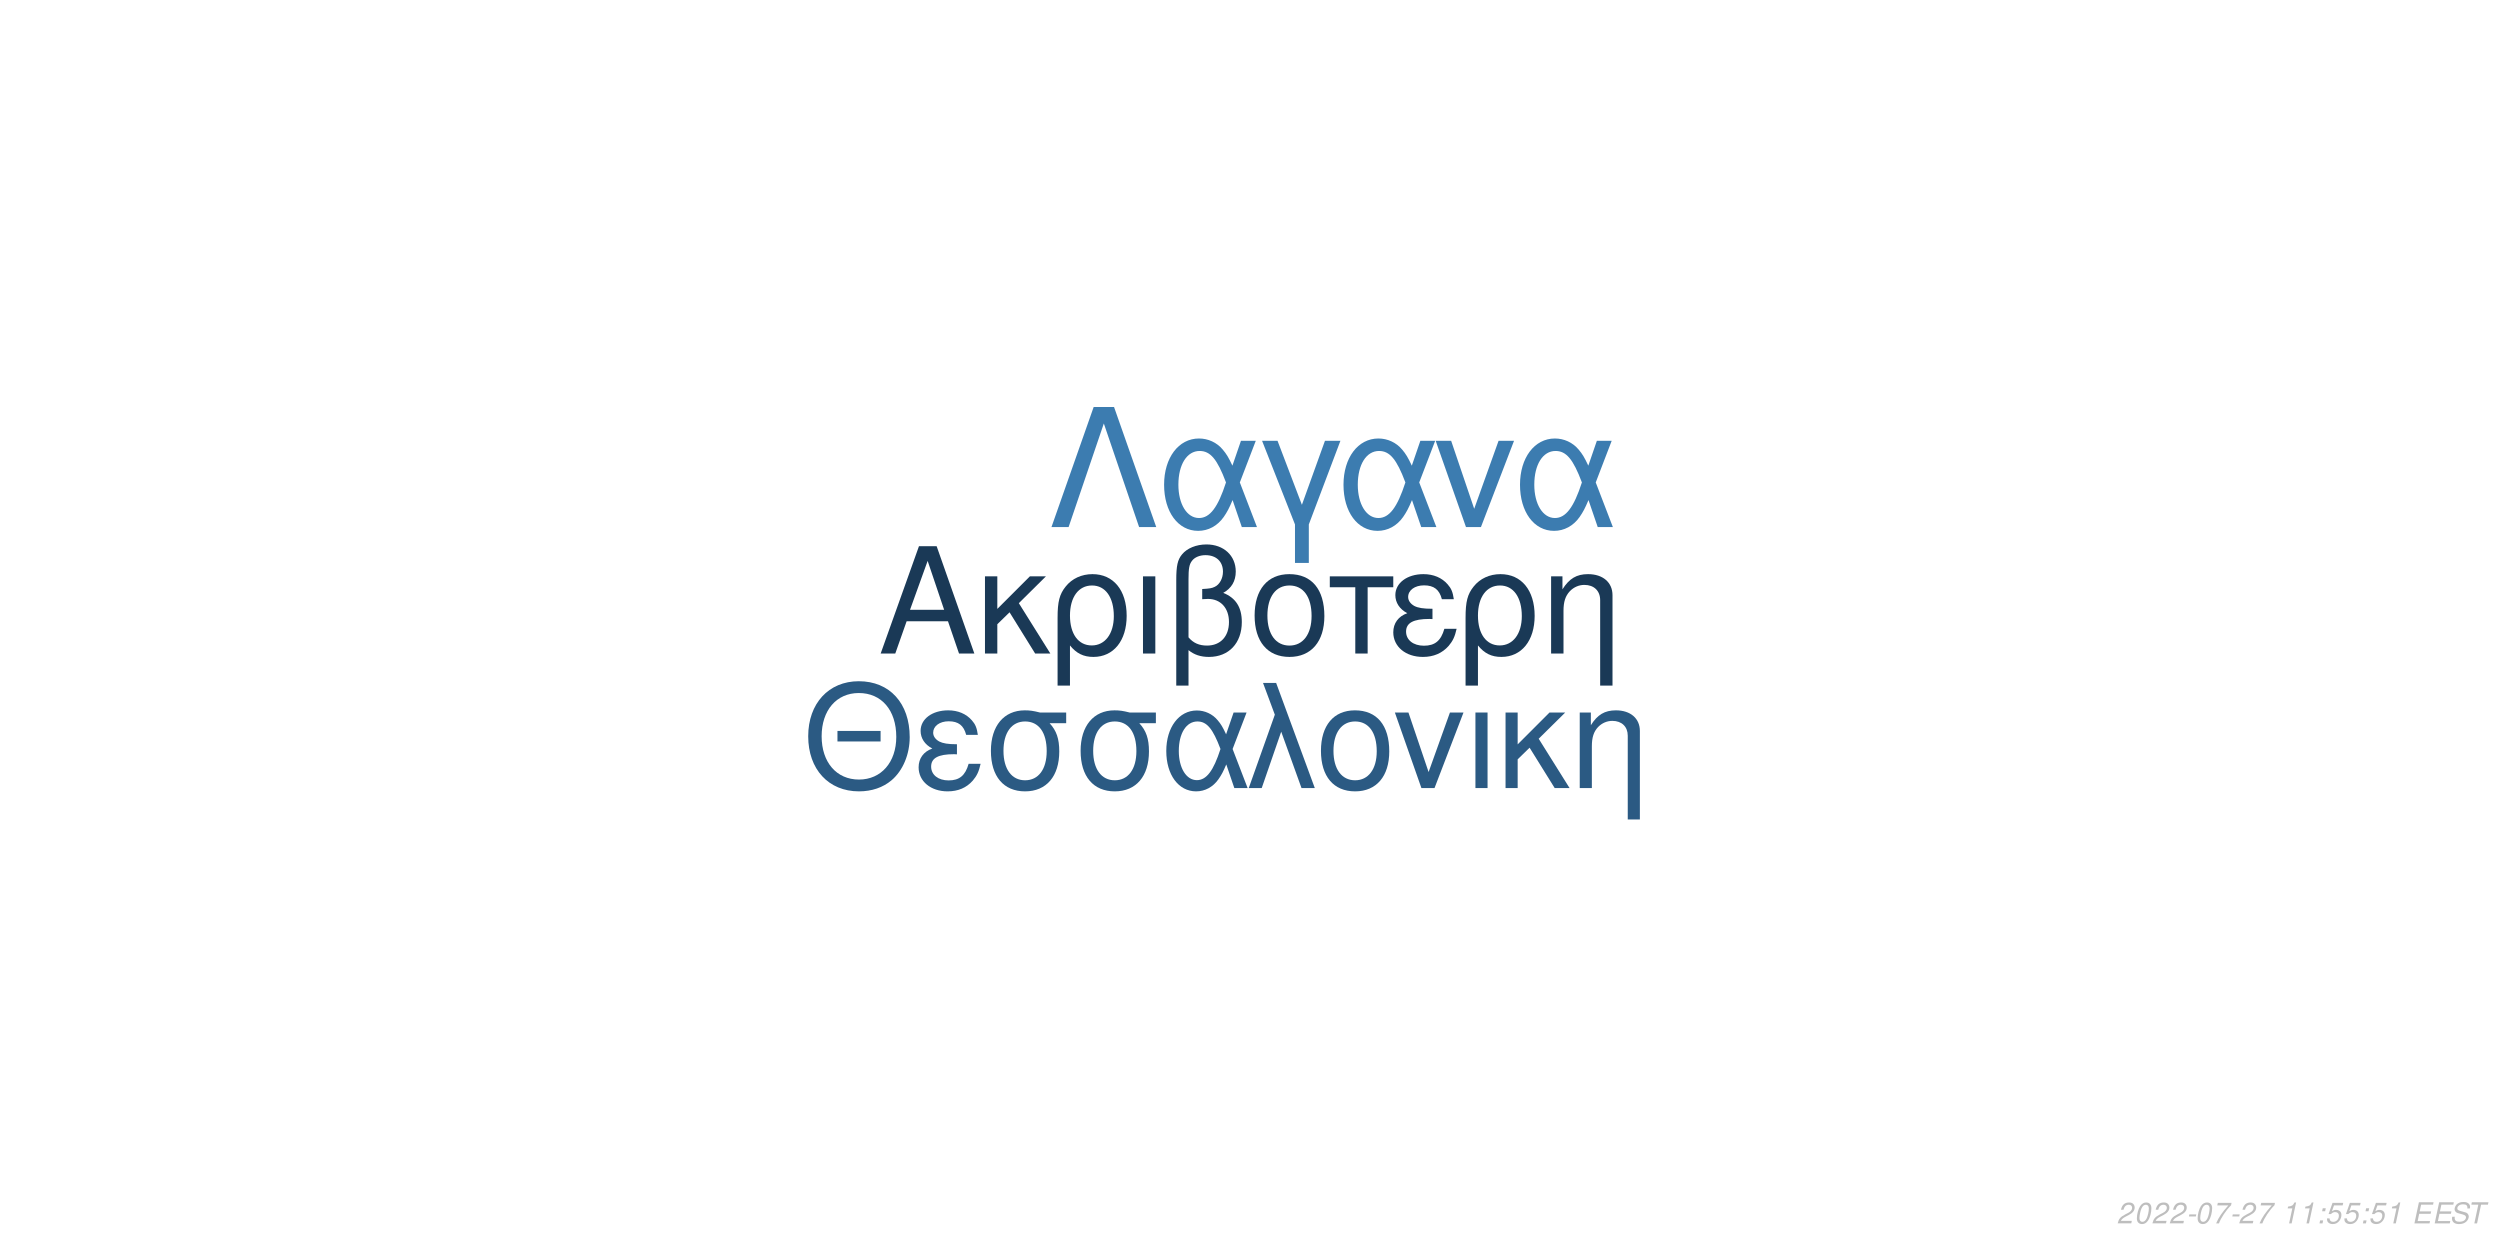
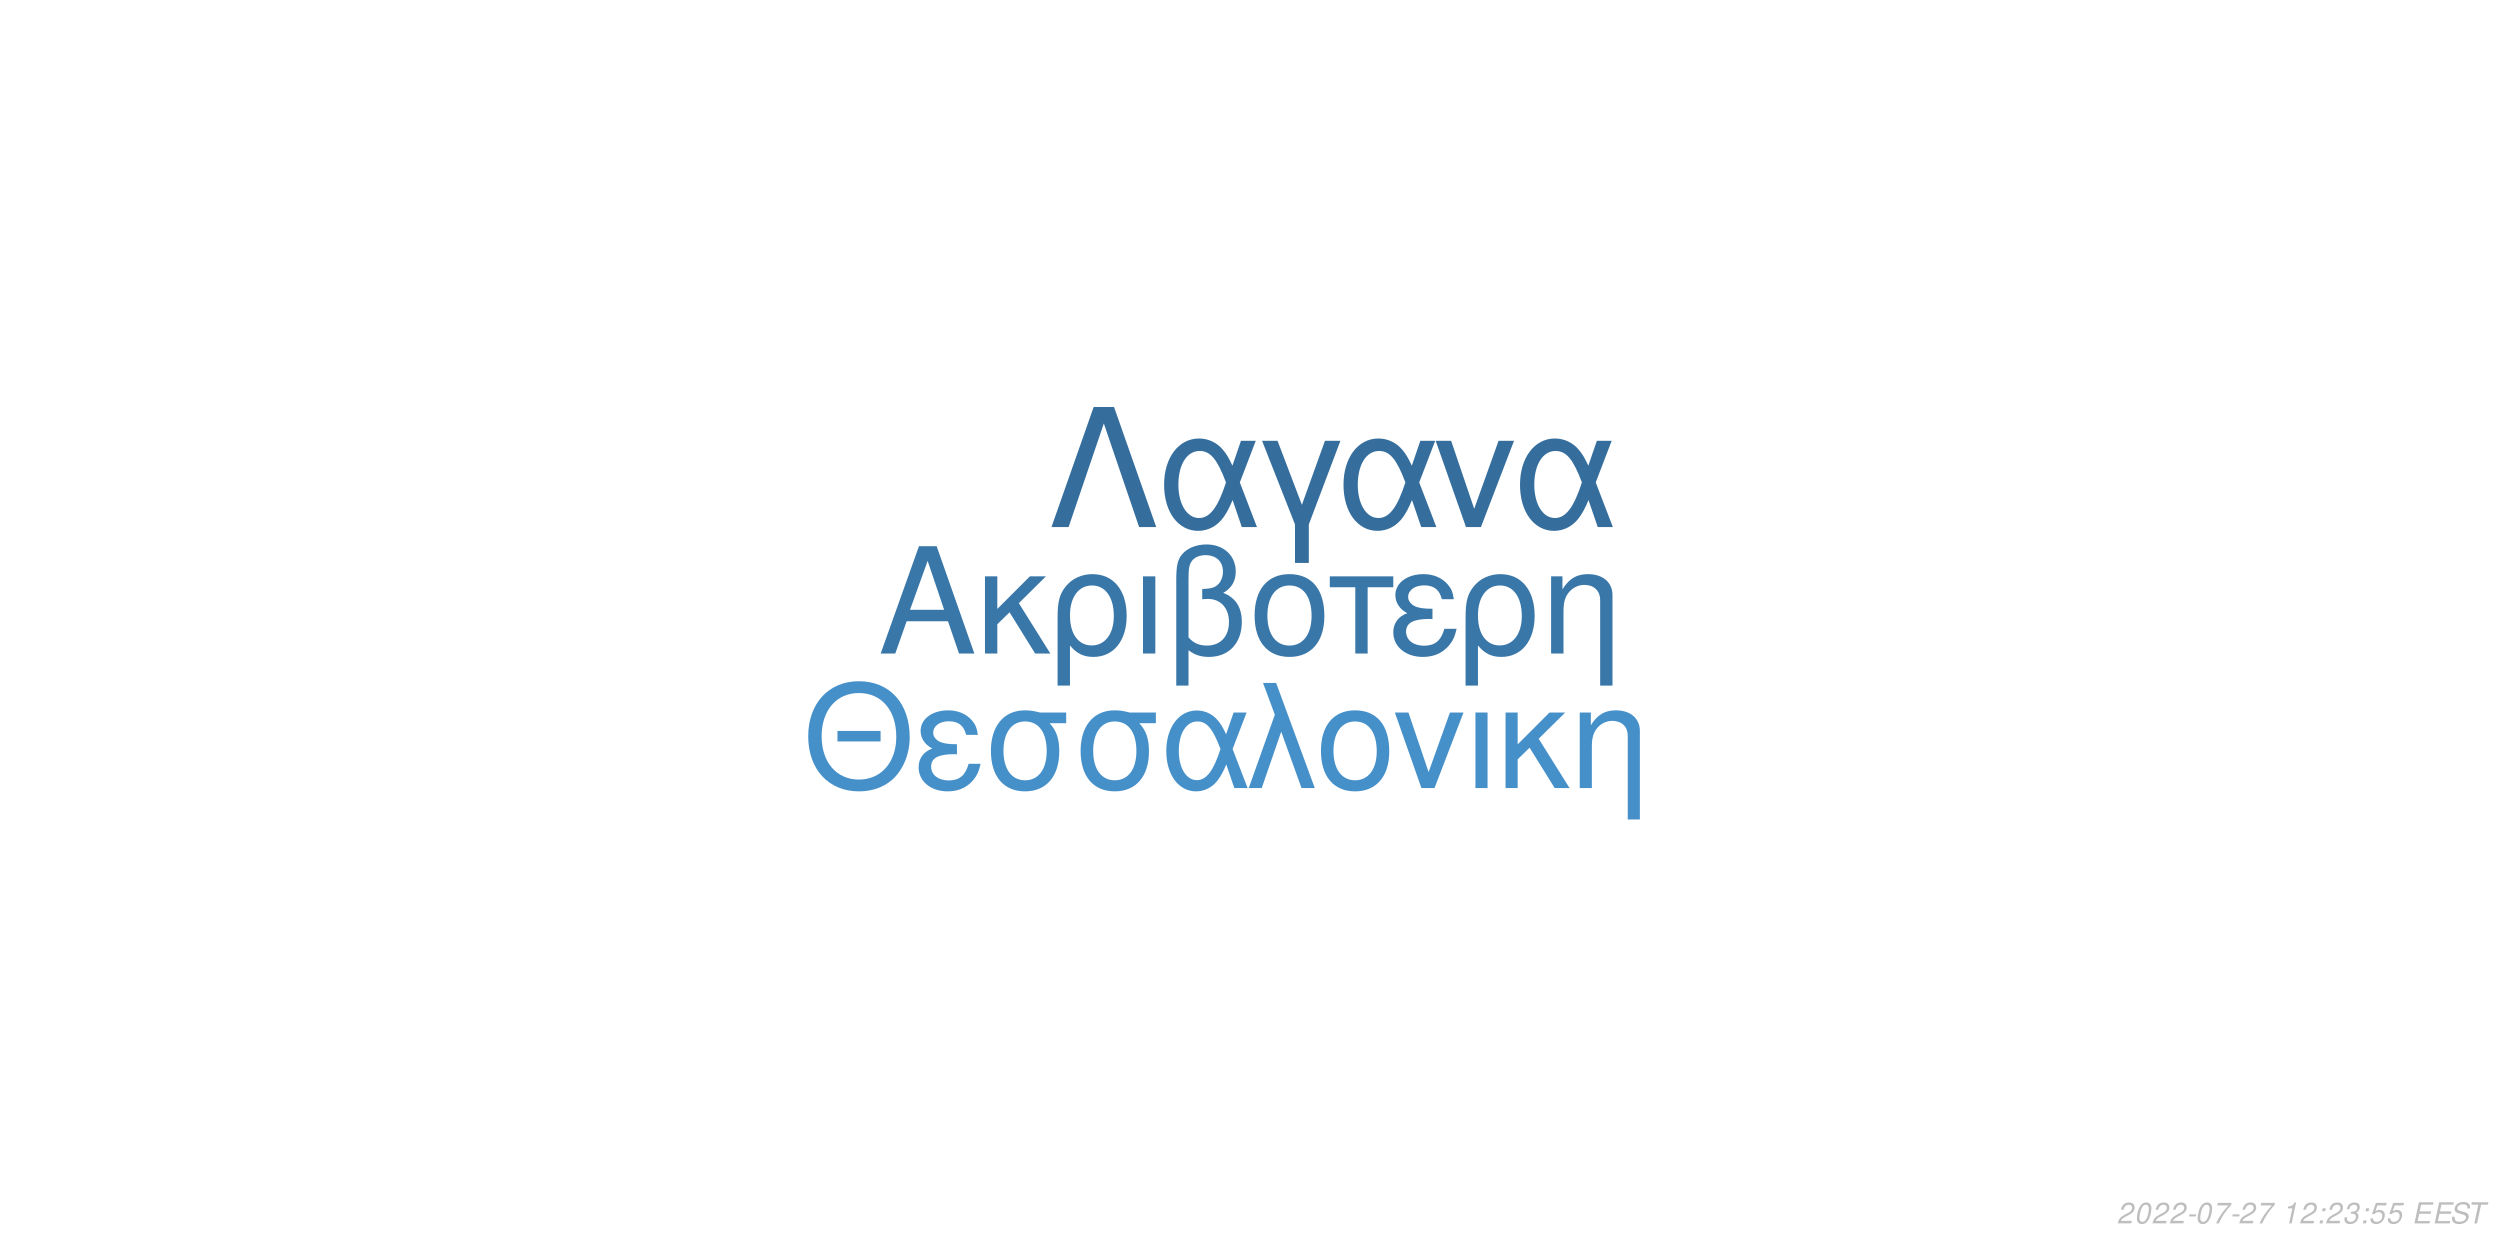
<svg xmlns="http://www.w3.org/2000/svg" xmlns:xlink="http://www.w3.org/1999/xlink" width="864pt" height="432pt" viewBox="0 0 864 432" version="1.1">
  <defs>
    <g>
      <symbol overflow="visible" id="glyph0-0">
        <path style="stroke:none;" d="" />
      </symbol>
      <symbol overflow="visible" id="glyph0-1">
        <path style="stroke:none;" d="M 24.125 -11.141 L 27.938 0 L 33.234 0 L 20.203 -37.094 L 14.094 -37.094 L 0.859 0 L 5.906 0 L 9.828 -11.141 Z M 22.797 -15.109 L 11 -15.109 L 17.094 -32.016 Z M 22.797 -15.109 " />
      </symbol>
      <symbol overflow="visible" id="glyph0-2">
        <path style="stroke:none;" d="M 7.172 -15.422 L 7.172 -26.672 L 2.906 -26.672 L 2.906 0 L 7.172 0 L 7.172 -10.125 L 11.406 -14.25 L 20.25 0 L 25.5 0 L 14.609 -17.406 L 23.969 -26.672 L 18.422 -26.672 Z M 7.172 -15.422 " />
      </symbol>
      <symbol overflow="visible" id="glyph0-3">
        <path style="stroke:none;" d="M 3 11.094 L 7.281 11.094 L 7.281 -2.797 C 9.516 -0.047 11.953 1.172 15.375 1.172 C 22.344 1.172 26.875 -4.422 26.875 -13.031 C 26.875 -21.891 22.297 -27.438 15.062 -27.438 C 11.297 -27.438 7.984 -25.906 5.797 -23.156 C 3.672 -20.516 3 -17.969 3 -12.359 Z M 14.906 -23.516 C 19.547 -23.516 22.438 -19.438 22.438 -12.922 C 22.438 -6.812 19.391 -2.797 14.812 -2.797 C 10.172 -2.797 7.281 -6.766 7.281 -13.125 C 7.281 -19.484 10.234 -23.516 14.906 -23.516 Z M 14.906 -23.516 " />
      </symbol>
      <symbol overflow="visible" id="glyph0-4">
        <path style="stroke:none;" d="M 3.516 0 L 7.781 0 L 7.781 -26.672 L 3.516 -26.672 Z M 3.516 0 " />
      </symbol>
      <symbol overflow="visible" id="glyph0-5">
        <path style="stroke:none;" d="M 4.016 11.094 L 8.25 11.094 L 8.25 -1.172 C 10.172 0.406 12.422 1.172 15.312 1.172 C 22.188 1.172 26.672 -3.609 26.672 -10.891 C 26.672 -15.984 24.578 -19.234 20.25 -20.969 C 23.109 -22.547 24.578 -25.031 24.578 -28.344 C 24.578 -33.844 20.406 -37.703 14.453 -37.703 C 10.938 -37.703 7.734 -36.391 6 -34.25 C 4.484 -32.422 4.016 -30.328 4.016 -25.391 Z M 8.25 -25.656 C 8.25 -29.359 8.5 -30.844 9.469 -32.062 C 10.375 -33.281 12.156 -34 14.094 -34 C 17.812 -34 20.156 -31.812 20.156 -28.297 C 20.156 -25.953 18.984 -23.812 17.297 -23.047 C 16.281 -22.547 15.469 -22.438 12.984 -22.297 L 12.984 -18.781 C 13.734 -18.828 14.344 -18.875 14.969 -18.875 C 19.344 -18.875 22.234 -15.719 22.234 -10.891 C 22.234 -5.906 19.281 -2.75 14.656 -2.75 C 11.953 -2.75 9.922 -3.609 8.25 -5.594 Z M 8.25 -25.656 " />
      </symbol>
      <symbol overflow="visible" id="glyph0-6">
        <path style="stroke:none;" d="M 14.094 -27.438 C 6.562 -27.438 2.094 -22.094 2.094 -13.125 C 2.094 -4.125 6.562 1.172 14.141 1.172 C 21.672 1.172 26.203 -4.172 26.203 -12.922 C 26.203 -22.188 21.828 -27.438 14.094 -27.438 Z M 14.141 -23.516 C 18.938 -23.516 21.781 -19.594 21.781 -12.984 C 21.781 -6.672 18.828 -2.75 14.141 -2.75 C 9.422 -2.75 6.516 -6.672 6.516 -13.125 C 6.516 -19.594 9.422 -23.516 14.141 -23.516 Z M 14.141 -23.516 " />
      </symbol>
      <symbol overflow="visible" id="glyph0-7">
        <path style="stroke:none;" d="M 7.891 0 L 12.156 0 L 12.156 -22.906 L 21.016 -22.906 L 21.016 -26.672 L -0.922 -26.672 L -0.922 -22.906 L 7.891 -22.906 Z M 7.891 0 " />
      </symbol>
      <symbol overflow="visible" id="glyph0-8">
        <path style="stroke:none;" d="M 14.562 -15.469 C 11.344 -15.469 9.562 -15.781 8.297 -16.438 C 6.922 -17.203 6.156 -18.328 6.156 -19.547 C 6.156 -21.891 8.453 -23.562 11.656 -23.562 C 15.062 -23.562 16.953 -22.094 17.812 -18.781 L 21.938 -18.781 C 21.578 -21.266 21.062 -22.5 19.797 -23.922 C 17.812 -26.203 14.906 -27.438 11.453 -27.438 C 5.797 -27.438 1.734 -24.375 1.734 -20.203 C 1.734 -17.609 3.156 -15.375 5.859 -13.938 C 2.797 -12.875 1.016 -10.484 1.016 -7.328 C 1.016 -2.391 5.297 1.172 11.25 1.172 C 14.969 1.172 17.906 -0.109 20.156 -2.641 C 21.578 -4.328 22.297 -5.797 22.906 -8.547 L 18.672 -8.547 C 17.5 -4.422 15.422 -2.703 11.609 -2.703 C 7.938 -2.703 5.438 -4.688 5.438 -7.578 C 5.438 -10.578 7.938 -11.953 13.484 -11.953 C 13.641 -11.953 14.094 -11.953 14.562 -11.906 Z M 14.562 -15.469 " />
      </symbol>
      <symbol overflow="visible" id="glyph0-9">
        <path style="stroke:none;" d="M 3.562 -26.672 L 3.562 0 L 7.844 0 L 7.844 -14.703 C 7.844 -17.906 8.5 -19.891 10.031 -21.531 C 11.406 -22.953 13.188 -23.719 15.062 -23.719 C 18.375 -23.719 20.516 -21.672 20.516 -18.469 L 20.516 11.094 L 24.781 11.094 L 24.781 -20.156 C 24.781 -24.578 21.469 -27.438 16.328 -27.438 C 12.359 -27.438 9.828 -25.906 7.484 -22.188 L 7.484 -26.672 Z M 3.562 -26.672 " />
      </symbol>
      <symbol overflow="visible" id="glyph1-0">
        <path style="stroke:none;" d="" />
      </symbol>
      <symbol overflow="visible" id="glyph1-1">
        <path style="stroke:none;" d="M 26.859 -19.734 L 11.953 -19.734 L 11.953 -16.094 L 26.859 -16.094 Z M 19.328 -36.922 C 8.922 -36.922 1.844 -29.25 1.844 -17.891 C 1.844 -6.484 8.875 1.141 19.391 1.141 C 23.812 1.141 27.703 -0.203 30.641 -2.688 C 34.578 -6.031 36.922 -11.656 36.922 -17.594 C 36.922 -29.297 30 -36.922 19.328 -36.922 Z M 19.328 -32.844 C 27.203 -32.844 32.281 -26.906 32.281 -17.688 C 32.281 -8.922 27.062 -2.938 19.391 -2.938 C 11.609 -2.938 6.484 -8.922 6.484 -17.891 C 6.484 -26.859 11.609 -32.844 19.328 -32.844 Z M 19.328 -32.844 " />
      </symbol>
      <symbol overflow="visible" id="glyph1-2">
        <path style="stroke:none;" d="M 14.25 -15.141 C 11.109 -15.141 9.375 -15.453 8.125 -16.094 C 6.781 -16.844 6.031 -17.938 6.031 -19.141 C 6.031 -21.422 8.266 -23.078 11.406 -23.078 C 14.75 -23.078 16.594 -21.625 17.438 -18.391 L 21.469 -18.391 C 21.125 -20.828 20.625 -22.031 19.391 -23.422 C 17.438 -25.656 14.594 -26.859 11.219 -26.859 C 5.688 -26.859 1.688 -23.875 1.688 -19.781 C 1.688 -17.234 3.094 -15.047 5.734 -13.656 C 2.734 -12.609 1 -10.266 1 -7.172 C 1 -2.344 5.188 1.141 11.016 1.141 C 14.656 1.141 17.547 -0.094 19.734 -2.594 C 21.125 -4.234 21.828 -5.688 22.422 -8.375 L 18.281 -8.375 C 17.141 -4.328 15.094 -2.641 11.359 -2.641 C 7.766 -2.641 5.328 -4.578 5.328 -7.422 C 5.328 -10.359 7.766 -11.703 13.203 -11.703 C 13.359 -11.703 13.797 -11.703 14.25 -11.656 Z M 14.25 -15.141 " />
      </symbol>
      <symbol overflow="visible" id="glyph1-3">
        <path style="stroke:none;" d="M 29 -26.109 L 19.938 -26.109 C 17.594 -26.703 16.438 -26.859 14.703 -26.859 C 7.469 -26.859 2.984 -21.469 2.984 -12.859 C 2.984 -4.031 7.375 1.141 14.797 1.141 C 22.172 1.141 26.609 -4.078 26.609 -12.656 C 26.609 -17.047 25.656 -19.828 23.266 -22.422 L 29 -22.422 Z M 14.797 -23.016 C 19.531 -23.016 22.266 -19.234 22.266 -12.75 C 22.266 -6.531 19.438 -2.688 14.797 -2.688 C 10.172 -2.688 7.328 -6.531 7.328 -12.859 C 7.328 -19.188 10.172 -23.016 14.797 -23.016 Z M 14.797 -23.016 " />
      </symbol>
      <symbol overflow="visible" id="glyph1-4">
        <path style="stroke:none;" d="M 29.344 -26.109 L 24.859 -26.109 L 22.266 -18.578 C 21.125 -21.031 20.484 -22.125 19.328 -23.469 C 17.547 -25.609 14.906 -26.812 12.156 -26.812 C 5.984 -26.812 1.594 -20.984 1.594 -12.812 C 1.594 -4.578 5.828 1.141 11.906 1.141 C 14.953 1.141 17.734 -0.344 19.625 -3.047 C 20.672 -4.531 21.281 -5.688 22.328 -8.172 L 25.109 0 L 29.703 0 L 24.516 -13.5 Z M 20.328 -13.5 C 17.891 -5.922 15.453 -2.734 12.156 -2.734 C 8.516 -2.734 5.922 -6.922 5.922 -12.812 C 5.922 -18.938 8.516 -23.016 12.359 -23.016 C 15.594 -23.016 17.688 -20.531 20.328 -13.5 Z M 20.328 -13.5 " />
      </symbol>
      <symbol overflow="visible" id="glyph1-5">
        <path style="stroke:none;" d="M 1.094 0 L 5.578 0 L 12.312 -19.484 L 19.328 0 L 23.922 0 L 10.562 -36.328 L 6.031 -36.328 L 10.109 -25.359 Z M 1.094 0 " />
      </symbol>
      <symbol overflow="visible" id="glyph1-6">
        <path style="stroke:none;" d="M 13.797 -26.859 C 6.422 -26.859 2.047 -21.625 2.047 -12.859 C 2.047 -4.031 6.422 1.141 13.859 1.141 C 21.234 1.141 25.656 -4.078 25.656 -12.656 C 25.656 -21.719 21.375 -26.859 13.797 -26.859 Z M 13.859 -23.016 C 18.531 -23.016 21.328 -19.188 21.328 -12.703 C 21.328 -6.531 18.438 -2.688 13.859 -2.688 C 9.219 -2.688 6.375 -6.531 6.375 -12.859 C 6.375 -19.188 9.219 -23.016 13.859 -23.016 Z M 13.859 -23.016 " />
      </symbol>
      <symbol overflow="visible" id="glyph1-7">
        <path style="stroke:none;" d="M 14.297 0 L 24.312 -26.109 L 19.625 -26.109 L 12.25 -5.531 L 5.281 -26.109 L 0.594 -26.109 L 9.766 0 Z M 14.297 0 " />
      </symbol>
      <symbol overflow="visible" id="glyph1-8">
        <path style="stroke:none;" d="M 3.438 0 L 7.625 0 L 7.625 -26.109 L 3.438 -26.109 Z M 3.438 0 " />
      </symbol>
      <symbol overflow="visible" id="glyph1-9">
        <path style="stroke:none;" d="M 7.031 -15.094 L 7.031 -26.109 L 2.844 -26.109 L 2.844 0 L 7.031 0 L 7.031 -9.922 L 11.156 -13.953 L 19.828 0 L 24.969 0 L 14.297 -17.047 L 23.469 -26.109 L 18.031 -26.109 Z M 7.031 -15.094 " />
      </symbol>
      <symbol overflow="visible" id="glyph1-10">
        <path style="stroke:none;" d="M 3.484 -26.109 L 3.484 0 L 7.672 0 L 7.672 -14.406 C 7.672 -17.547 8.328 -19.484 9.812 -21.078 C 11.156 -22.469 12.906 -23.219 14.75 -23.219 C 17.984 -23.219 20.078 -21.234 20.078 -18.094 L 20.078 10.859 L 24.266 10.859 L 24.266 -19.734 C 24.266 -24.062 21.031 -26.859 16 -26.859 C 12.109 -26.859 9.609 -25.359 7.328 -21.719 L 7.328 -26.109 Z M 3.484 -26.109 " />
      </symbol>
      <symbol overflow="visible" id="glyph2-0">
        <path style="stroke:none;" d="" />
      </symbol>
      <symbol overflow="visible" id="glyph2-1">
        <path style="stroke:none;" d="M 22.531 -41.484 L 15.484 -41.484 L 0.906 0 L 6.828 0 L 19 -35.797 L 31.188 0 L 37.109 0 Z M 22.531 -41.484 " />
      </symbol>
      <symbol overflow="visible" id="glyph2-2">
        <path style="stroke:none;" d="M 33.516 -29.812 L 28.391 -29.812 L 25.438 -21.219 C 24.125 -24.016 23.391 -25.266 22.078 -26.797 C 20.031 -29.25 17.016 -30.609 13.891 -30.609 C 6.828 -30.609 1.828 -23.953 1.828 -14.625 C 1.828 -5.234 6.656 1.312 13.594 1.312 C 17.078 1.312 20.266 -0.391 22.422 -3.469 C 23.609 -5.172 24.297 -6.484 25.5 -9.328 L 28.688 0 L 33.922 0 L 28 -15.422 Z M 23.219 -15.422 C 20.422 -6.766 17.641 -3.125 13.891 -3.125 C 9.734 -3.125 6.766 -7.906 6.766 -14.625 C 6.766 -21.625 9.734 -26.297 14.109 -26.297 C 17.812 -26.297 20.203 -23.453 23.219 -15.422 Z M 23.219 -15.422 " />
      </symbol>
      <symbol overflow="visible" id="glyph2-3">
        <path style="stroke:none;" d="M 12.062 12.406 L 16.844 12.406 L 16.844 -0.906 L 27.766 -29.812 L 22.422 -29.812 L 14.453 -7.688 L 6.031 -29.812 L 0.688 -29.812 L 12.062 -0.906 Z M 12.062 12.406 " />
      </symbol>
      <symbol overflow="visible" id="glyph2-4">
        <path style="stroke:none;" d="M 16.328 0 L 27.766 -29.812 L 22.422 -29.812 L 14 -6.312 L 6.031 -29.812 L 0.688 -29.812 L 11.156 0 Z M 16.328 0 " />
      </symbol>
      <symbol overflow="visible" id="glyph3-0">
        <path style="stroke:none;" d="" />
      </symbol>
      <symbol overflow="visible" id="glyph3-1">
        <path style="stroke:none;" d="M 5.234 -0.875 L 1.469 -0.875 C 1.641 -1.375 2.203 -1.891 3.109 -2.344 L 4.234 -2.938 C 5.562 -3.625 6.219 -4.469 6.219 -5.484 C 6.219 -5.938 6.062 -6.359 5.797 -6.656 C 5.469 -7.047 4.984 -7.234 4.312 -7.234 C 2.766 -7.234 1.891 -6.453 1.484 -4.734 L 2.375 -4.734 C 2.484 -5.188 2.609 -5.484 2.797 -5.75 C 3.094 -6.203 3.609 -6.453 4.188 -6.453 C 4.891 -6.453 5.344 -6.031 5.344 -5.375 C 5.344 -4.703 4.859 -4.094 4.016 -3.656 L 2.984 -3.125 C 1.234 -2.188 0.797 -1.656 0.344 -0.016 L 5.047 -0.016 Z M 5.234 -0.875 " />
      </symbol>
      <symbol overflow="visible" id="glyph3-2">
        <path style="stroke:none;" d="M 4.203 -7.234 C 3.375 -7.234 2.688 -6.812 2.125 -5.984 C 1.484 -5.047 0.984 -3.188 0.984 -1.734 C 0.984 -1.109 1.172 -0.562 1.484 -0.266 C 1.797 0.047 2.281 0.234 2.766 0.234 C 3.625 0.234 4.281 -0.156 4.859 -1.016 C 5.516 -1.953 6 -3.797 6 -5.266 C 6 -6.5 5.328 -7.234 4.203 -7.234 Z M 4.094 -6.453 C 4.734 -6.453 5.125 -5.984 5.125 -5.156 C 5.125 -4.203 4.781 -2.625 4.406 -1.812 C 3.984 -0.938 3.516 -0.547 2.875 -0.547 C 2.25 -0.547 1.875 -1.031 1.875 -1.828 C 1.875 -2.797 2.203 -4.344 2.594 -5.203 C 2.984 -6.047 3.453 -6.453 4.094 -6.453 Z M 4.094 -6.453 " />
      </symbol>
      <symbol overflow="visible" id="glyph3-3">
        <path style="stroke:none;" d="M 3.516 -3.125 L 1.125 -3.125 L 0.969 -2.406 L 3.359 -2.406 Z M 3.516 -3.125 " />
      </symbol>
      <symbol overflow="visible" id="glyph3-4">
        <path style="stroke:none;" d="M 6.703 -7.094 L 1.953 -7.094 L 1.766 -6.219 L 5.594 -6.219 C 3.344 -3.688 2.266 -2.109 1.375 0 L 2.344 0 C 3.031 -1.906 4.828 -4.594 6.547 -6.281 Z M 6.703 -7.094 " />
      </symbol>
      <symbol overflow="visible" id="glyph3-5">
        <path style="stroke:none;" d="" />
      </symbol>
      <symbol overflow="visible" id="glyph3-6">
        <path style="stroke:none;" d="M 3.703 -5.188 L 2.594 0 L 3.469 0 L 5.016 -7.234 L 4.438 -7.234 C 3.906 -6.156 3.688 -6.016 2.234 -5.812 L 2.109 -5.188 Z M 3.703 -5.188 " />
      </symbol>
      <symbol overflow="visible" id="glyph3-7">
        <path style="stroke:none;" d="M 2.359 -1.031 L 1.312 -1.031 L 1.094 0 L 2.141 0 Z M 3.266 -5.234 L 2.219 -5.234 L 2 -4.203 L 3.047 -4.203 Z M 3.266 -5.234 " />
      </symbol>
      <symbol overflow="visible" id="glyph3-8">
+         <path style="stroke:none;" d="M 2.922 -3.312 C 3.125 -3.344 3.234 -3.344 3.375 -3.344 C 4.203 -3.344 4.688 -3 4.688 -2.406 C 4.688 -1.312 3.906 -0.547 2.781 -0.547 C 2.047 -0.547 1.594 -0.938 1.594 -1.562 C 1.594 -1.719 1.609 -1.844 1.656 -2.094 L 0.766 -2.094 C 0.734 -1.797 0.719 -1.641 0.719 -1.469 C 0.719 -0.375 1.406 0.234 2.641 0.234 C 3.547 0.234 4.297 -0.078 4.812 -0.656 C 5.266 -1.156 5.562 -1.875 5.562 -2.547 C 5.562 -3.125 5.344 -3.453 4.797 -3.734 C 5.641 -4.234 6.016 -4.844 6.016 -5.734 C 6.016 -6.656 5.312 -7.234 4.203 -7.234 C 3.375 -7.234 2.672 -6.938 2.188 -6.375 C 1.891 -6.031 1.703 -5.641 1.516 -4.906 L 2.391 -4.906 C 2.5 -5.359 2.594 -5.594 2.734 -5.812 C 3.047 -6.234 3.516 -6.453 4.078 -6.453 C 4.734 -6.453 5.141 -6.125 5.141 -5.578 C 5.141 -5.188 5.016 -4.797 4.797 -4.547 C 4.516 -4.234 4 -4.062 3.266 -4.062 L 3.078 -4.062 Z M 2.922 -3.312 " />
+       </symbol>
+       <symbol overflow="visible" id="glyph3-9">
        <path style="stroke:none;" d="M 6.297 -7.094 L 2.594 -7.094 L 1.234 -3.234 L 2.047 -3.234 C 2.656 -3.766 2.938 -3.906 3.531 -3.906 C 4.328 -3.906 4.797 -3.453 4.797 -2.688 C 4.797 -1.438 3.969 -0.547 2.828 -0.547 C 2.031 -0.547 1.609 -0.938 1.578 -1.734 L 0.703 -1.734 L 0.703 -1.516 C 0.703 -0.938 0.844 -0.547 1.188 -0.266 C 1.562 0.062 2.078 0.234 2.703 0.234 C 3.656 0.234 4.391 -0.156 4.984 -0.922 C 5.422 -1.5 5.672 -2.234 5.672 -2.953 C 5.672 -4 4.938 -4.672 3.812 -4.672 C 3.328 -4.672 2.906 -4.547 2.406 -4.234 L 3.109 -6.219 L 6.109 -6.219 Z M 6.297 -7.094 " />
      </symbol>
-       <symbol overflow="visible" id="glyph3-9">
+       <symbol overflow="visible" id="glyph3-10">
        <path style="stroke:none;" d="M 2.547 -3.312 L 6.5 -3.312 L 6.688 -4.141 L 2.719 -4.141 L 3.219 -6.469 L 7.344 -6.469 L 7.516 -7.297 L 2.453 -7.297 L 0.906 0 L 6.125 0 L 6.297 -0.812 L 2.016 -0.812 Z M 2.547 -3.312 " />
      </symbol>
-       <symbol overflow="visible" id="glyph3-10">
+       <symbol overflow="visible" id="glyph3-11">
        <path style="stroke:none;" d="M 7.062 -5.156 C 7.125 -5.438 7.141 -5.562 7.141 -5.703 C 7.141 -6.156 6.938 -6.594 6.594 -6.891 C 6.188 -7.25 5.656 -7.406 4.875 -7.406 C 3.844 -7.406 3.047 -7.125 2.5 -6.562 C 2.094 -6.141 1.781 -5.438 1.781 -4.922 C 1.781 -4.297 2.219 -3.766 2.891 -3.562 L 4.594 -3.094 C 5.406 -2.859 5.734 -2.578 5.734 -2.094 C 5.734 -1.781 5.547 -1.406 5.266 -1.141 C 4.844 -0.766 4.266 -0.578 3.453 -0.578 C 2.328 -0.578 1.812 -0.984 1.812 -1.906 C 1.812 -2.047 1.812 -2.125 1.844 -2.312 L 0.984 -2.312 C 0.906 -2.062 0.891 -1.906 0.891 -1.688 C 0.891 -0.484 1.797 0.234 3.297 0.234 C 4.359 0.234 5.234 -0.062 5.812 -0.609 C 6.344 -1.078 6.688 -1.797 6.688 -2.375 C 6.688 -2.641 6.609 -2.906 6.453 -3.156 C 6.234 -3.5 5.938 -3.703 5.469 -3.828 L 3.75 -4.312 C 2.984 -4.547 2.734 -4.734 2.734 -5.188 C 2.734 -5.547 2.875 -5.844 3.188 -6.109 C 3.547 -6.438 4.031 -6.594 4.703 -6.594 C 5.266 -6.594 5.688 -6.484 5.906 -6.297 C 6.094 -6.125 6.219 -5.797 6.219 -5.516 C 6.219 -5.422 6.203 -5.344 6.188 -5.156 Z M 7.062 -5.156 " />
      </symbol>
-       <symbol overflow="visible" id="glyph3-11">
+       <symbol overflow="visible" id="glyph3-12">
        <path style="stroke:none;" d="M 4.938 -6.469 L 7.312 -6.469 L 7.484 -7.297 L 1.75 -7.297 L 1.578 -6.469 L 3.984 -6.469 L 2.609 0 L 3.547 0 Z M 4.938 -6.469 " />
      </symbol>
    </g>
  </defs>
  <g id="surface1">
    <rect x="0" y="0" width="864" height="432" style="fill:rgb(100%,100%,100%);fill-opacity:1;stroke:none;" />
-     <g style="fill:rgb(10.196%,22.353%,33.725%);fill-opacity:1;">
+     <g style="fill:rgb(22.353%,46.667%,66.275%);fill-opacity:1;">
      <use xlink:href="#glyph0-1" x="303.5" y="225.861" />
      <use xlink:href="#glyph0-2" x="337.5" y="225.861" />
      <use xlink:href="#glyph0-3" x="362.5" y="225.861" />
      <use xlink:href="#glyph0-4" x="391.5" y="225.861" />
      <use xlink:href="#glyph0-5" x="402.5" y="225.861" />
      <use xlink:href="#glyph0-6" x="431.5" y="225.861" />
      <use xlink:href="#glyph0-7" x="460.5" y="225.861" />
      <use xlink:href="#glyph0-8" x="480.5" y="225.861" />
      <use xlink:href="#glyph0-3" x="503.5" y="225.861" />
      <use xlink:href="#glyph0-9" x="532.5" y="225.861" />
    </g>
-     <g style="fill:rgb(16.863%,35.294%,51.373%);fill-opacity:1;">
+     <g style="fill:rgb(27.451%,56.471%,79.216%);fill-opacity:1;">
      <use xlink:href="#glyph1-1" x="277.473" y="272.354" />
      <use xlink:href="#glyph1-2" x="316.473" y="272.354" />
      <use xlink:href="#glyph1-3" x="339.473" y="272.354" />
      <use xlink:href="#glyph1-3" x="370.473" y="272.354" />
      <use xlink:href="#glyph1-4" x="401.473" y="272.354" />
      <use xlink:href="#glyph1-5" x="430.473" y="272.354" />
      <use xlink:href="#glyph1-6" x="454.473" y="272.354" />
      <use xlink:href="#glyph1-7" x="481.473" y="272.354" />
      <use xlink:href="#glyph1-8" x="506.473" y="272.354" />
      <use xlink:href="#glyph1-9" x="517.473" y="272.354" />
      <use xlink:href="#glyph1-10" x="542.473" y="272.354" />
    </g>
-     <g style="fill:rgb(23.529%,48.627%,69.02%);fill-opacity:1;">
+     <g style="fill:rgb(20.784%,43.137%,61.569%);fill-opacity:1;">
      <use xlink:href="#glyph2-1" x="362.484" y="182.152" />
      <use xlink:href="#glyph2-2" x="400.484" y="182.152" />
      <use xlink:href="#glyph2-3" x="435.484" y="182.152" />
      <use xlink:href="#glyph2-2" x="462.484" y="182.152" />
      <use xlink:href="#glyph2-4" x="495.484" y="182.152" />
      <use xlink:href="#glyph2-2" x="523.484" y="182.152" />
    </g>
    <g style="fill:rgb(74.51%,74.51%,74.51%);fill-opacity:1;">
      <use xlink:href="#glyph3-1" x="731.52" y="422.81" />
      <use xlink:href="#glyph3-2" x="737.52" y="422.81" />
      <use xlink:href="#glyph3-1" x="743.52" y="422.81" />
      <use xlink:href="#glyph3-1" x="749.52" y="422.81" />
      <use xlink:href="#glyph3-3" x="755.52" y="422.81" />
      <use xlink:href="#glyph3-2" x="758.52" y="422.81" />
      <use xlink:href="#glyph3-4" x="764.52" y="422.81" />
      <use xlink:href="#glyph3-3" x="770.52" y="422.81" />
      <use xlink:href="#glyph3-1" x="773.52" y="422.81" />
      <use xlink:href="#glyph3-4" x="779.52" y="422.81" />
      <use xlink:href="#glyph3-5" x="785.52" y="422.81" />
      <use xlink:href="#glyph3-6" x="788.52" y="422.81" />
-       <use xlink:href="#glyph3-6" x="794.52" y="422.81" />
+       <use xlink:href="#glyph3-1" x="794.52" y="422.81" />
      <use xlink:href="#glyph3-7" x="800.52" y="422.81" />
-       <use xlink:href="#glyph3-8" x="803.52" y="422.81" />
+       <use xlink:href="#glyph3-1" x="803.52" y="422.81" />
      <use xlink:href="#glyph3-8" x="809.52" y="422.81" />
      <use xlink:href="#glyph3-7" x="815.52" y="422.81" />
-       <use xlink:href="#glyph3-8" x="818.52" y="422.81" />
-       <use xlink:href="#glyph3-6" x="824.52" y="422.81" />
+       <use xlink:href="#glyph3-9" x="818.52" y="422.81" />
+       <use xlink:href="#glyph3-9" x="824.52" y="422.81" />
      <use xlink:href="#glyph3-5" x="830.52" y="422.81" />
-       <use xlink:href="#glyph3-9" x="833.52" y="422.81" />
-       <use xlink:href="#glyph3-9" x="840.52" y="422.81" />
-       <use xlink:href="#glyph3-10" x="846.52" y="422.81" />
-       <use xlink:href="#glyph3-11" x="852.52" y="422.81" />
+       <use xlink:href="#glyph3-10" x="833.52" y="422.81" />
+       <use xlink:href="#glyph3-10" x="840.52" y="422.81" />
+       <use xlink:href="#glyph3-11" x="846.52" y="422.81" />
+       <use xlink:href="#glyph3-12" x="852.52" y="422.81" />
    </g>
  </g>
</svg>
